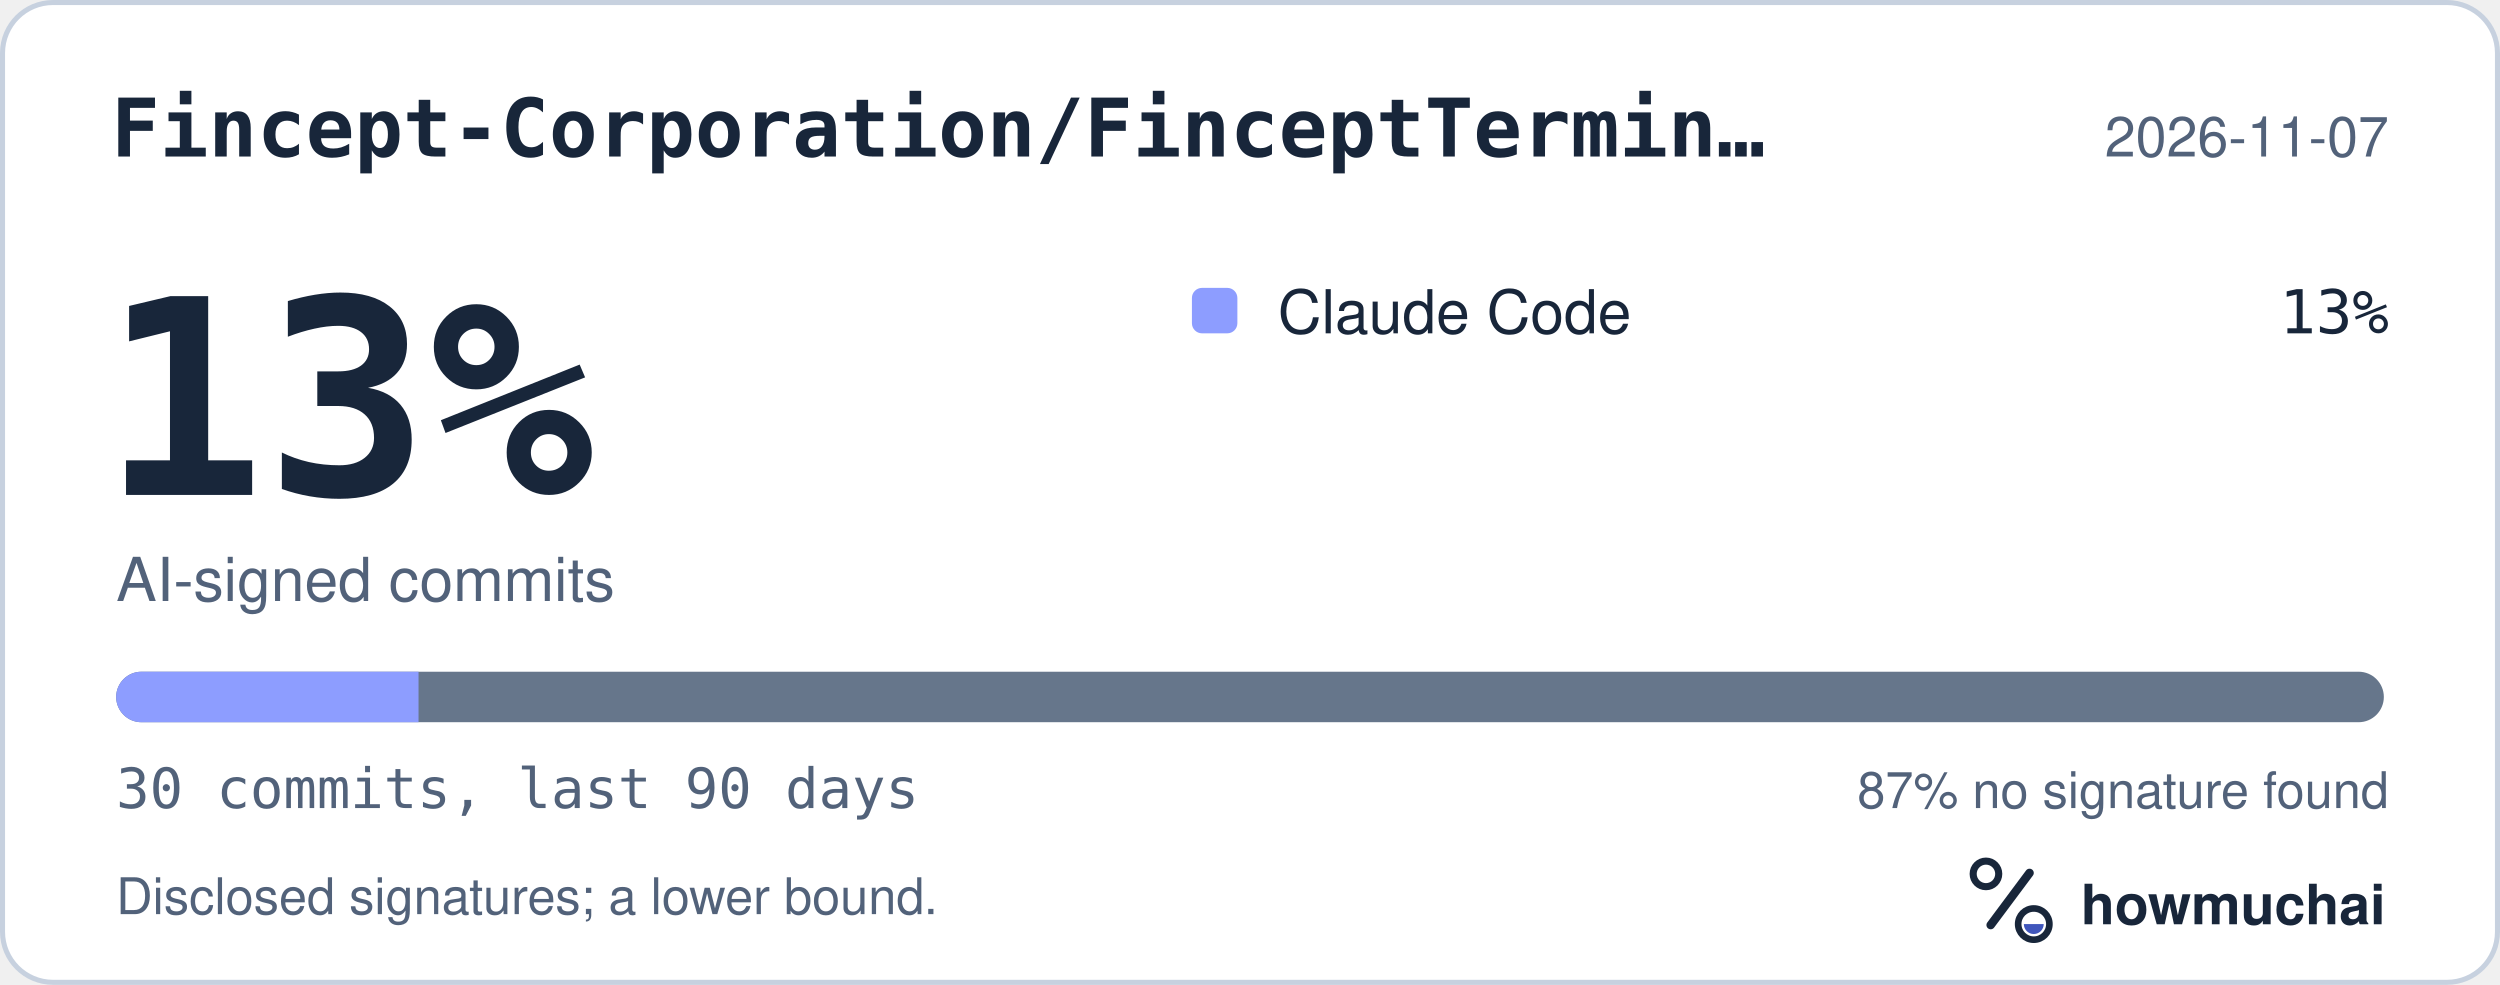
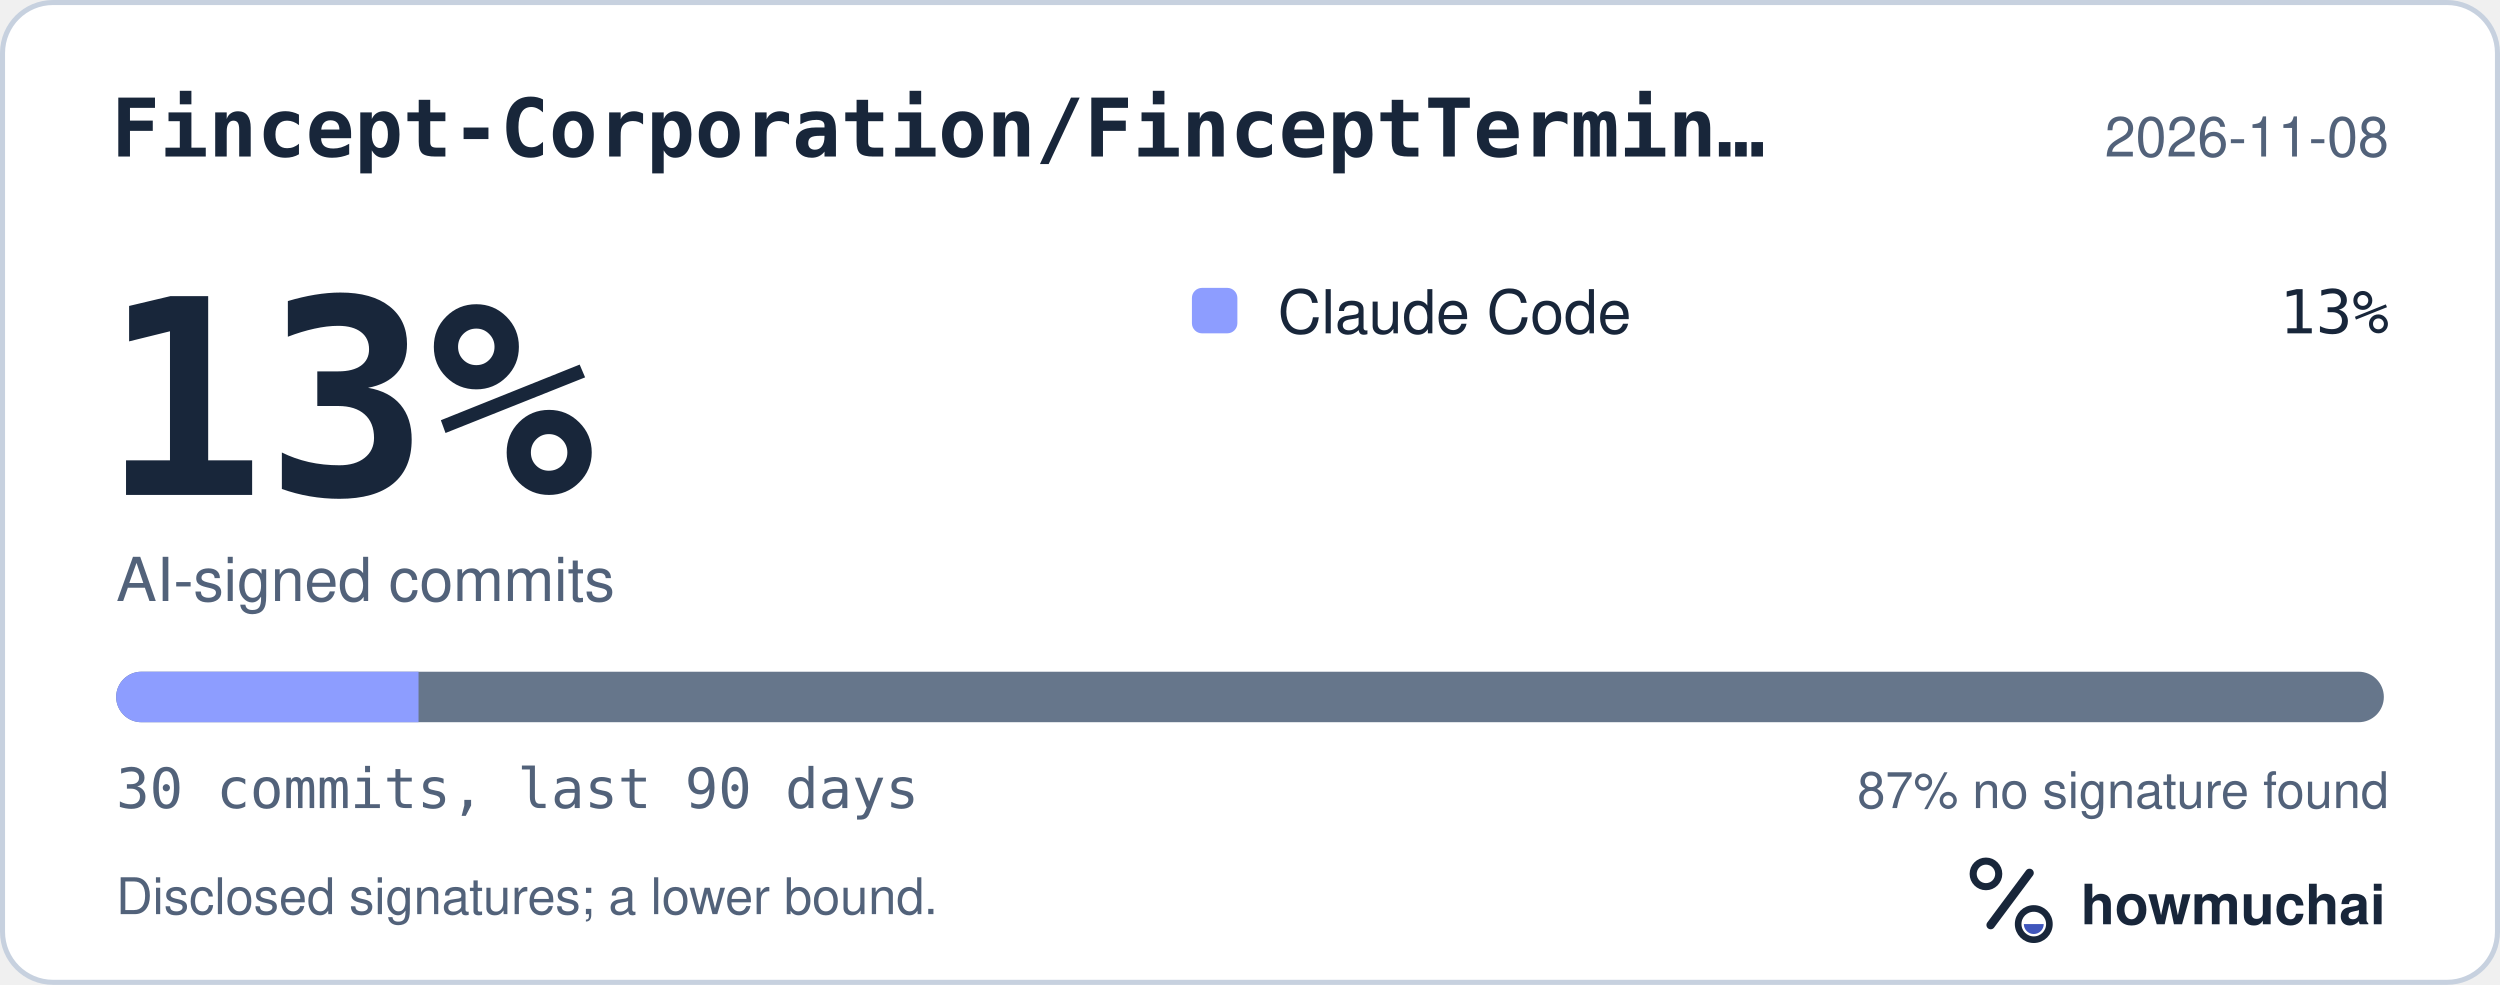
<svg xmlns="http://www.w3.org/2000/svg" width="495" height="195" viewBox="0 0 495 195" role="img" aria-labelledby="hm-t hm-d">
  <rect x="0.5" y="0.5" width="494" height="194" rx="10" fill="#FFFFFF" stroke="#C7D1DF" />
  <text x="22" y="31" fill="#18263A" font-family="ui-monospace, SF Mono, Menlo, Consolas, IBM Plex Mono, monospace" font-size="16" font-weight="600">Fincept-Corporation/FinceptTermin…</text>
-   <text x="473" y="31" fill="#52627A" font-family="-apple-system, BlinkMacSystemFont, Segoe UI, Helvetica, Arial, Fira Sans, sans-serif" font-size="11" text-anchor="end">2026-11-07</text>
+   <text x="473" y="31" fill="#52627A" font-family="-apple-system, BlinkMacSystemFont, Segoe UI, Helvetica, Arial, Fira Sans, sans-serif" font-size="11" text-anchor="end">2026-11-08</text>
  <text x="20" y="98" fill="#18263A" font-family="ui-monospace, SF Mono, Menlo, Consolas, IBM Plex Mono, monospace" font-size="54" font-weight="700">13%</text>
  <text x="23" y="119" fill="#52627A" font-family="-apple-system, BlinkMacSystemFont, Segoe UI, Helvetica, Arial, Fira Sans, sans-serif" font-size="12">AI-signed commits</text>
  <rect x="236" y="57" width="9" height="9" rx="2" fill="#8D9DFF" />
  <text x="253" y="66" fill="#18263A" font-family="-apple-system, BlinkMacSystemFont, Segoe UI, Helvetica, Arial, Fira Sans, sans-serif" font-size="12">Claude Code</text>
  <text x="473" y="66" fill="#18263A" font-family="ui-monospace, SF Mono, Menlo, Consolas, IBM Plex Mono, monospace" font-size="12" text-anchor="end">13%</text>
  <defs>
    <clipPath id="hm-bar">
      <rect x="23" y="133" width="449" height="10" rx="5" />
    </clipPath>
  </defs>
  <rect x="23" y="133" width="449" height="10" rx="5" fill="#66768B" />
  <g clip-path="url(#hm-bar)">
    <rect x="23.00" y="133" width="59.87" height="10" fill="#8D9DFF" />
  </g>
  <text x="23" y="160" fill="#52627A" font-family="ui-monospace, SF Mono, Menlo, Consolas, IBM Plex Mono, monospace" font-size="11">30 commits, last 90 days</text>
  <text x="473" y="160" fill="#52627A" font-family="-apple-system, BlinkMacSystemFont, Segoe UI, Helvetica, Arial, Fira Sans, sans-serif" font-size="10" text-anchor="end">87% no signature found</text>
  <text x="23" y="181" fill="#52627A" font-family="-apple-system, BlinkMacSystemFont, Segoe UI, Helvetica, Arial, Fira Sans, sans-serif" font-size="10">Disclosed signatures; a lower bound.</text>
  <g transform="translate(386 166) scale(0.046875)">
    <circle cx="154" cy="150" r="54" fill="none" stroke="#18263A" stroke-width="30" />
    <path d="M174 366 338 146" fill="none" stroke="#18263A" stroke-width="36" stroke-linecap="round" />
    <circle cx="356" cy="362" r="66" fill="none" stroke="#18263A" stroke-width="28" />
    <path d="M314 362a42 42 0 0 0 84 0Z" fill="#4056BC" />
  </g>
  <text x="412" y="183" fill="#18263A" font-family="-apple-system, BlinkMacSystemFont, Segoe UI, Helvetica, Arial, Fira Sans, sans-serif" font-size="11" font-weight="650">howmuchai</text>
</svg>
